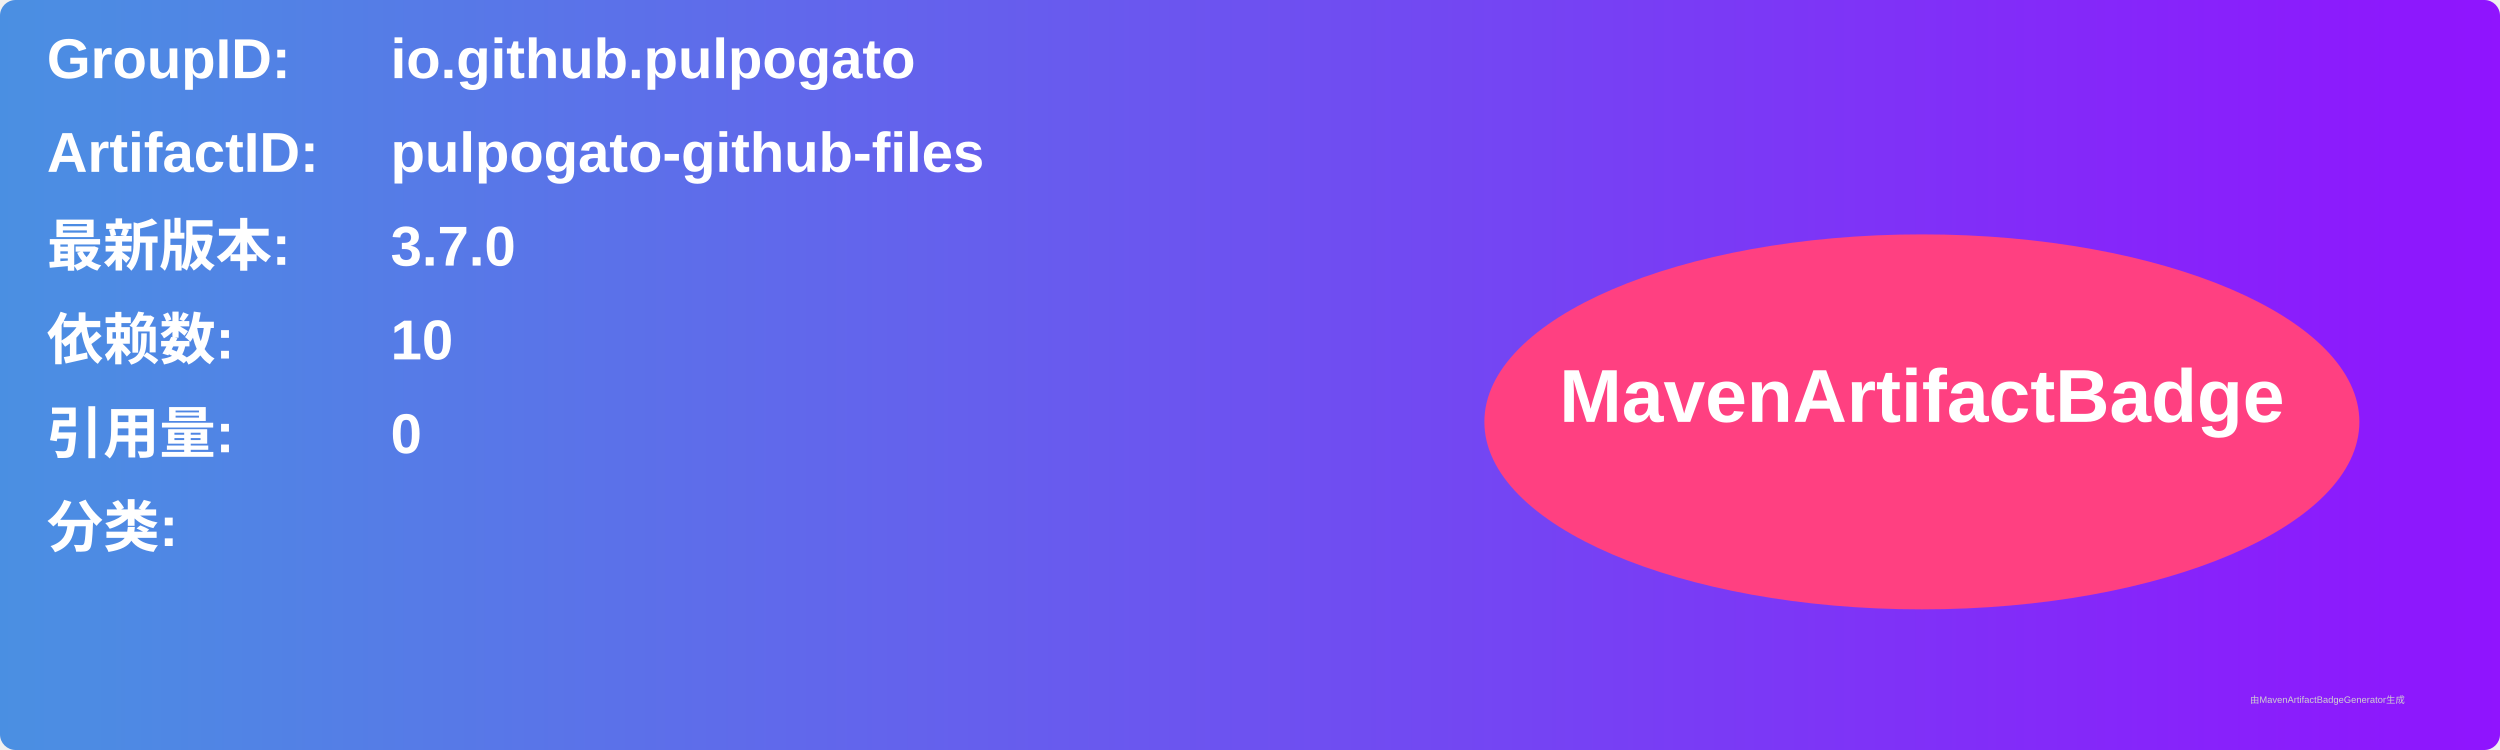
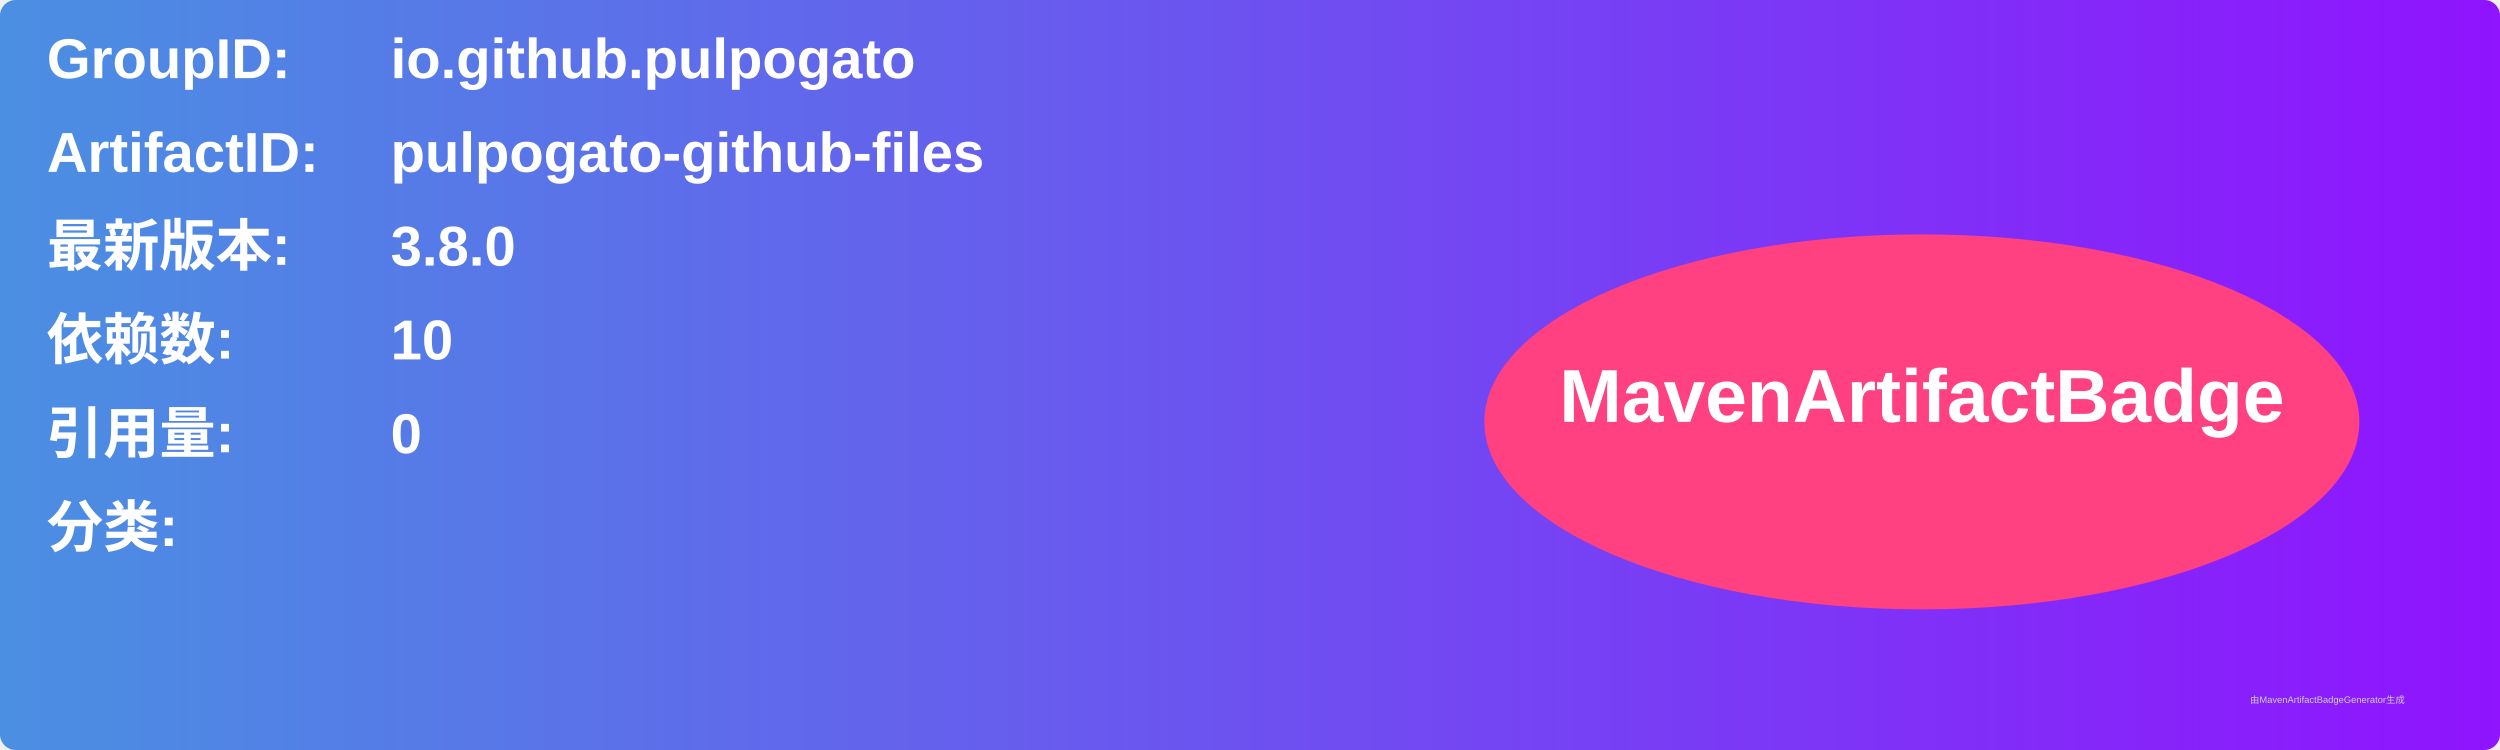
<svg xmlns="http://www.w3.org/2000/svg" width="800" height="240" viewBox="0 0 800 240">
  <linearGradient id="grad" x1="0%" y1="0%" x2="100%" y2="0%">
    <stop offset="0%" stop-color="#4a90e2" />
    <stop offset="100%" stop-color="#9013fe" />
  </linearGradient>
  <rect width="100%" height="100%" rx="5" ry="5" fill="url(#grad)" />
  <g transform="translate(15, 15)">
    <text x="0" y="10" font-family="Arial" font-size="18" fill="white" font-weight="bold" width="260">GroupID:</text>
    <text x="110" y="10" font-family="Arial" font-size="18" fill="white" font-weight="bold" width="460">io.github.pulpogato</text>
    <text x="0" y="40" font-family="Arial" font-size="18" fill="white" font-weight="bold" width="260">ArtifactID:</text>
    <text x="110" y="40" font-family="Arial" font-size="18" fill="white" font-weight="bold" width="460">pulpogato-github-files</text>
    <text x="0" y="70" font-family="Arial" font-size="18" fill="white" font-weight="bold">最新版本:</text>
    <text x="110" y="70" font-family="Arial" font-size="18" fill="white" font-weight="bold">
-       <tspan font-weight="bold">3.7.0</tspan>
+       <tspan font-weight="bold">3.8.0</tspan>
    </text>
    <text x="0" y="100" font-family="Arial" font-size="18" fill="white" font-weight="bold">依赖数: </text>
    <text x="110" y="100" font-family="Arial" font-size="18" fill="white">
      <tspan font-weight="bold">10</tspan>
    </text>
    <text x="0" y="130" font-family="Arial" font-size="18" fill="white" font-weight="bold">引用量: </text>
    <text x="110" y="130" font-family="Arial" font-size="18" fill="white">
      <tspan font-weight="bold">0</tspan>
    </text>
    <text x="0" y="160" font-family="Arial" font-size="18" fill="white" font-weight="bold">分类:</text>
    <text x="10" y="190" font-family="Arial" font-size="10" fill="white">
      <tspan font-weight="bold" />
    </text>
    <ellipse cx="600" cy="120" rx="140" ry="60" fill="#ff4081" />
    <text x="600" y="120" text-anchor="middle" font-family="Arial" font-size="24" fill="white" font-weight="bold">MavenArtifactBadge</text>
  </g>
  <text x="720" y="225" font-family="Arial" font-size="3" fill="#d0d0d0">由MavenArtifactBadgeGenerator生成</text>
</svg>
